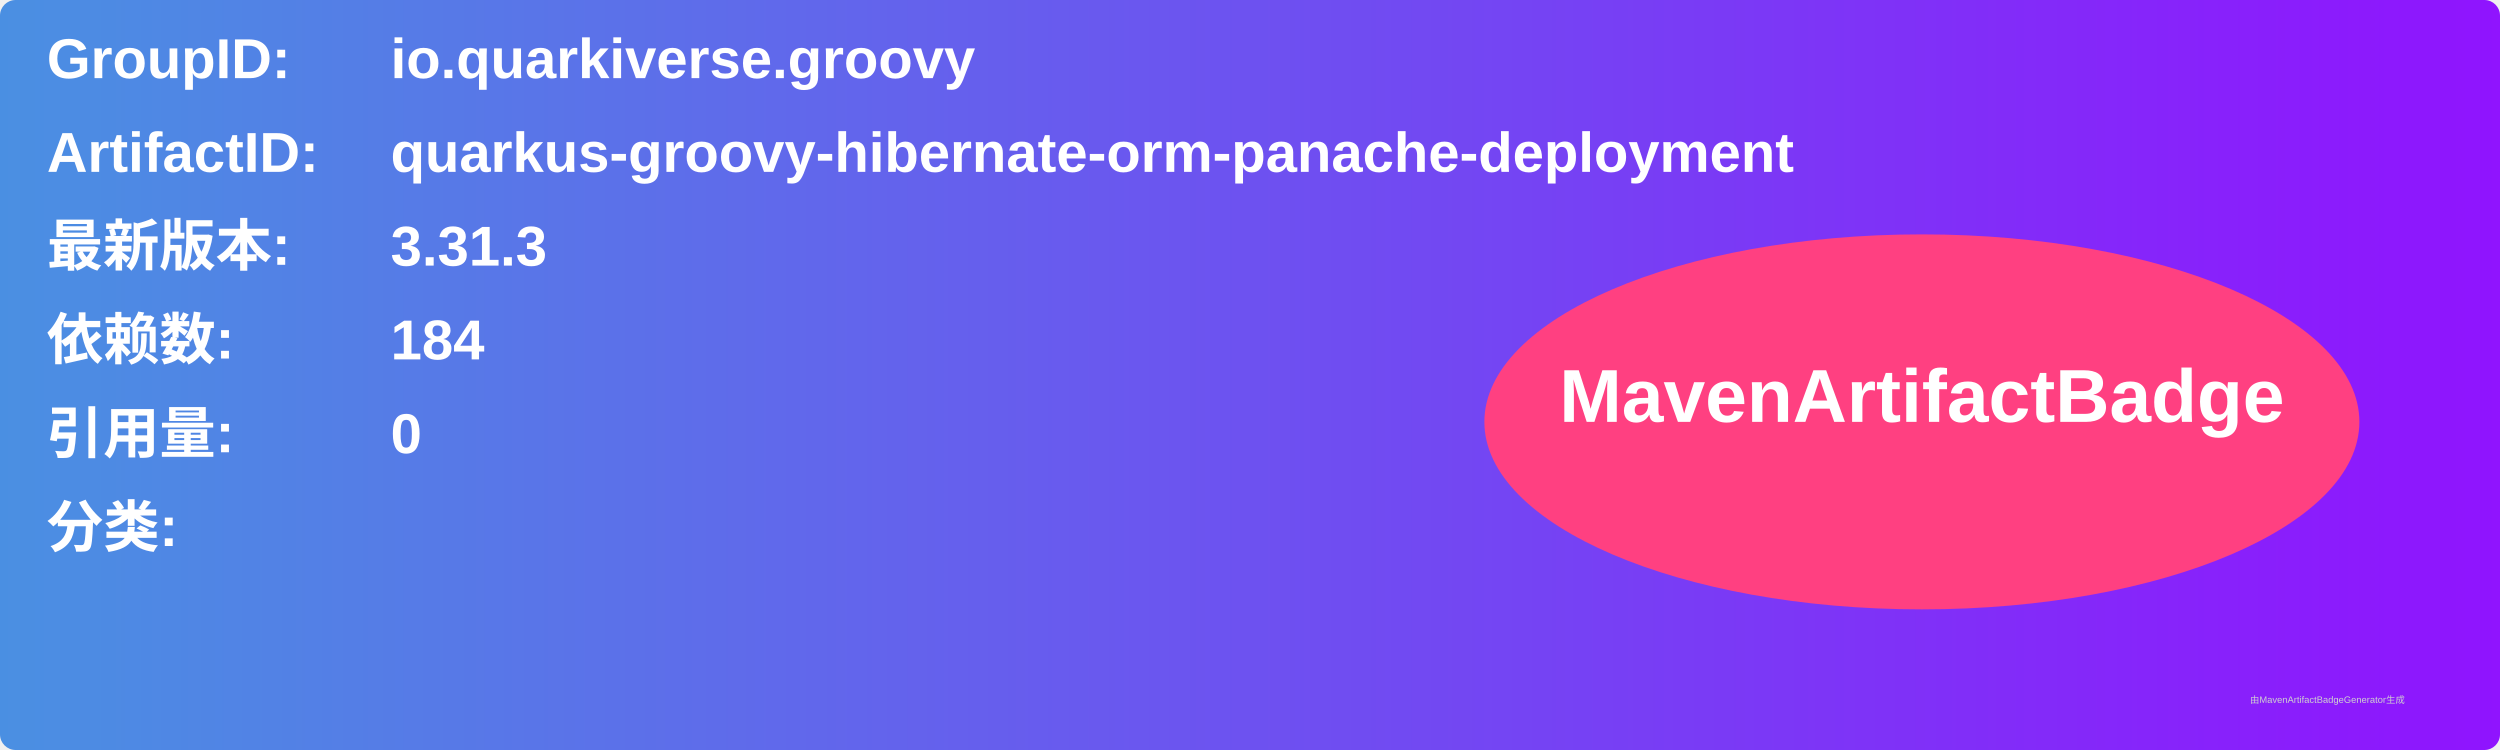
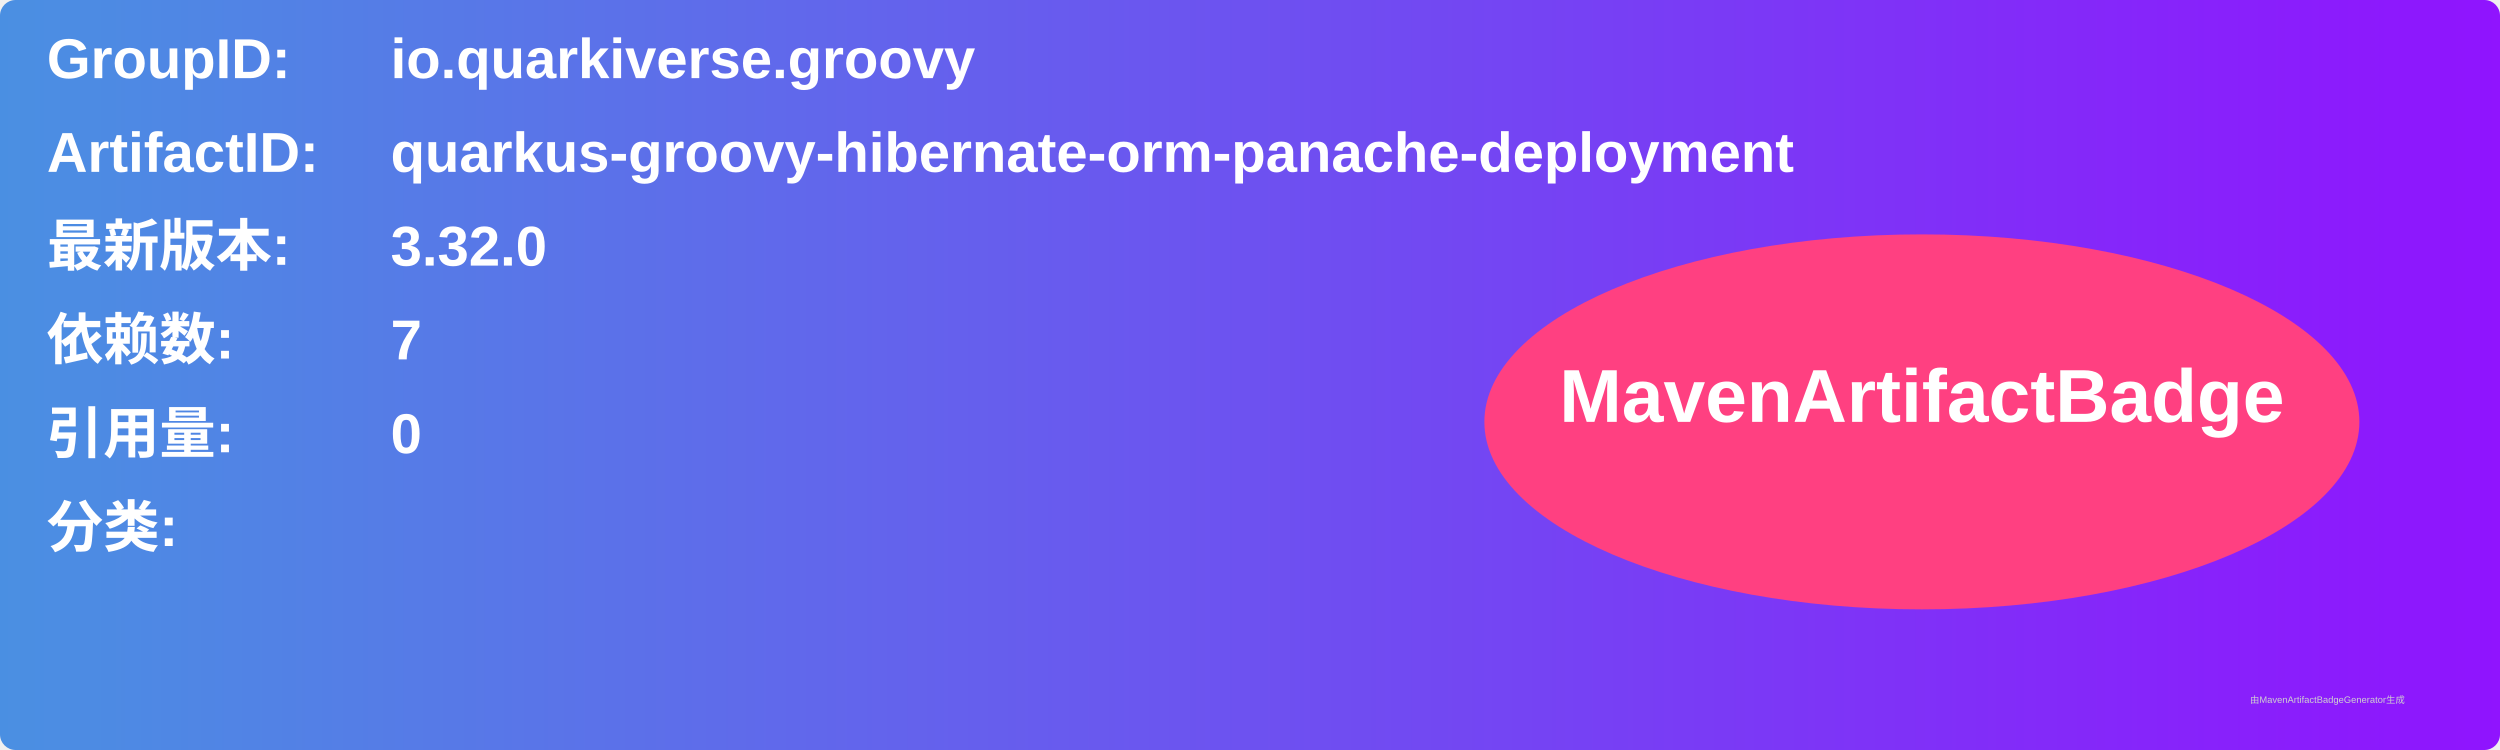
<svg xmlns="http://www.w3.org/2000/svg" width="800" height="240" viewBox="0 0 800 240">
  <linearGradient id="grad" x1="0%" y1="0%" x2="100%" y2="0%">
    <stop offset="0%" stop-color="#4a90e2" />
    <stop offset="100%" stop-color="#9013fe" />
  </linearGradient>
  <rect width="100%" height="100%" rx="5" ry="5" fill="url(#grad)" />
  <g transform="translate(15, 15)">
    <text x="0" y="10" font-family="Arial" font-size="18" fill="white" font-weight="bold" width="260">GroupID:</text>
    <text x="110" y="10" font-family="Arial" font-size="18" fill="white" font-weight="bold" width="460">io.quarkiverse.groovy</text>
    <text x="0" y="40" font-family="Arial" font-size="18" fill="white" font-weight="bold" width="260">ArtifactID:</text>
    <text x="110" y="40" font-family="Arial" font-size="18" fill="white" font-weight="bold" width="460">quarkus-groovy-hibernate-orm-panache-deployment</text>
    <text x="0" y="70" font-family="Arial" font-size="18" fill="white" font-weight="bold">最新版本:</text>
    <text x="110" y="70" font-family="Arial" font-size="18" fill="white" font-weight="bold">
-       <tspan font-weight="bold">3.31.3</tspan>
+       <tspan font-weight="bold">3.32.0</tspan>
    </text>
    <text x="0" y="100" font-family="Arial" font-size="18" fill="white" font-weight="bold">依赖数: </text>
    <text x="110" y="100" font-family="Arial" font-size="18" fill="white">
-       <tspan font-weight="bold">184</tspan>
+       <tspan font-weight="bold">7</tspan>
    </text>
    <text x="0" y="130" font-family="Arial" font-size="18" fill="white" font-weight="bold">引用量: </text>
    <text x="110" y="130" font-family="Arial" font-size="18" fill="white">
      <tspan font-weight="bold">0</tspan>
    </text>
    <text x="0" y="160" font-family="Arial" font-size="18" fill="white" font-weight="bold">分类:</text>
    <text x="10" y="190" font-family="Arial" font-size="10" fill="white">
      <tspan font-weight="bold" />
    </text>
    <ellipse cx="600" cy="120" rx="140" ry="60" fill="#ff4081" />
    <text x="600" y="120" text-anchor="middle" font-family="Arial" font-size="24" fill="white" font-weight="bold">MavenArtifactBadge</text>
  </g>
  <text x="720" y="225" font-family="Arial" font-size="3" fill="#d0d0d0">由MavenArtifactBadgeGenerator生成</text>
</svg>
